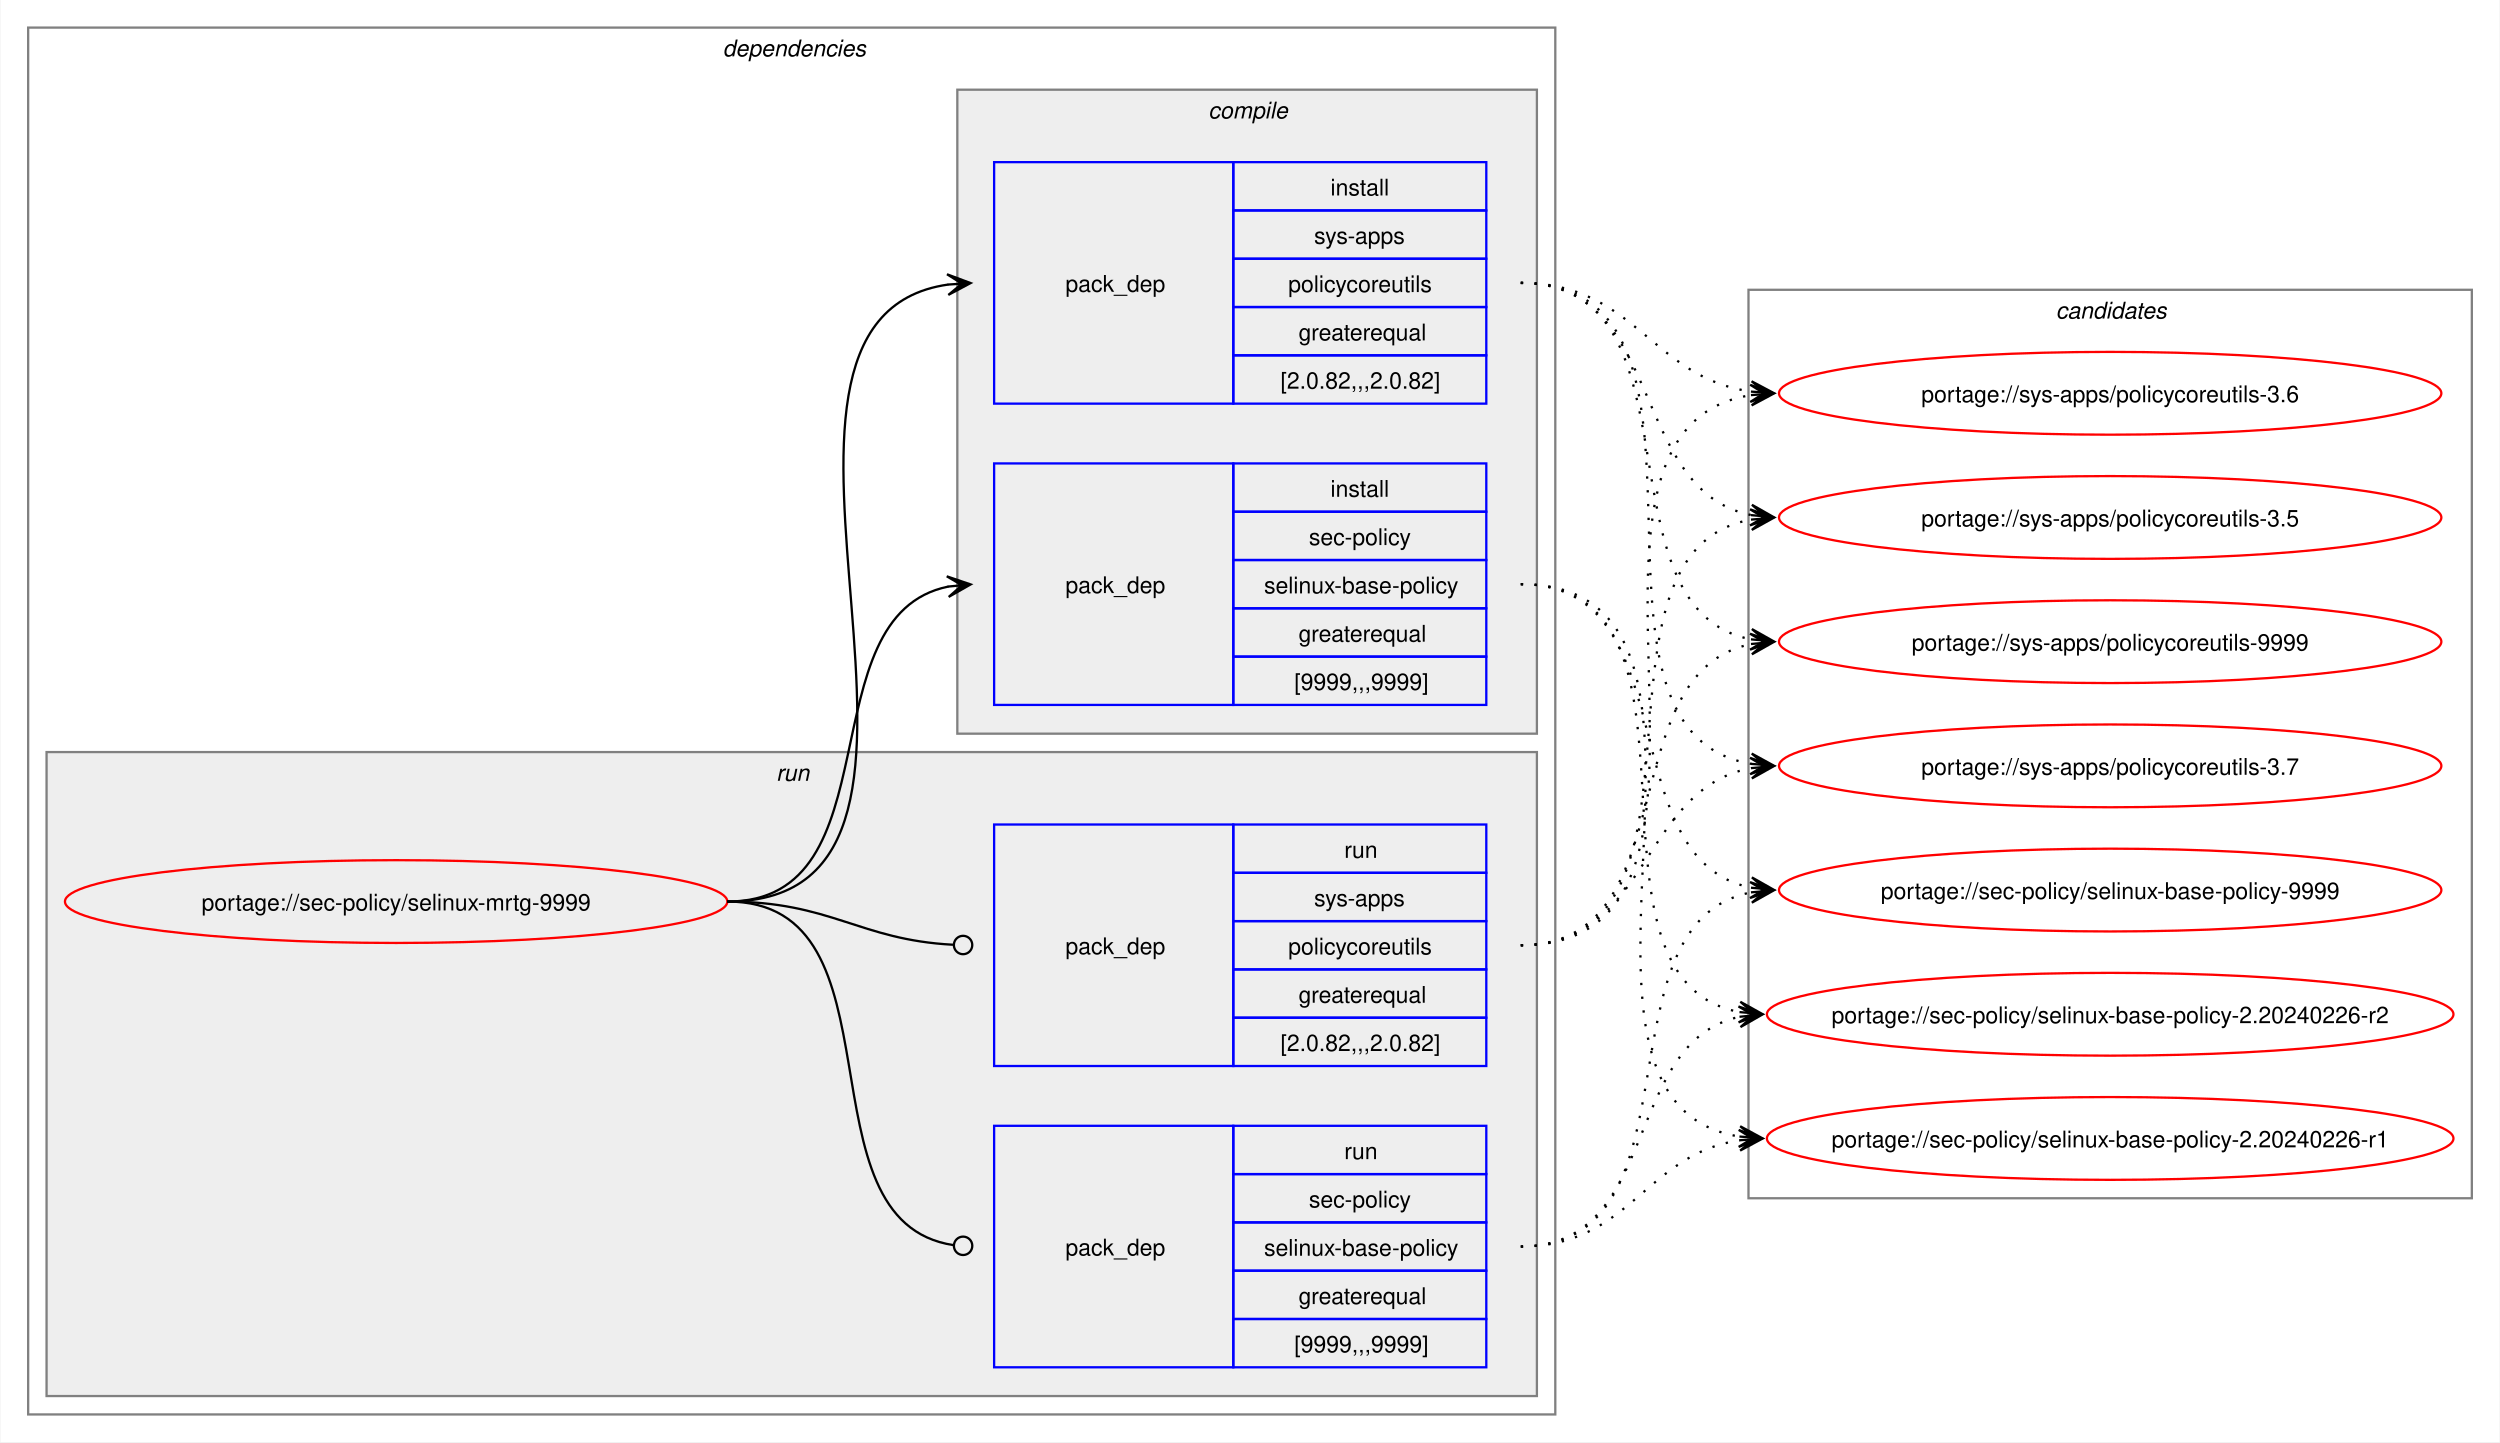
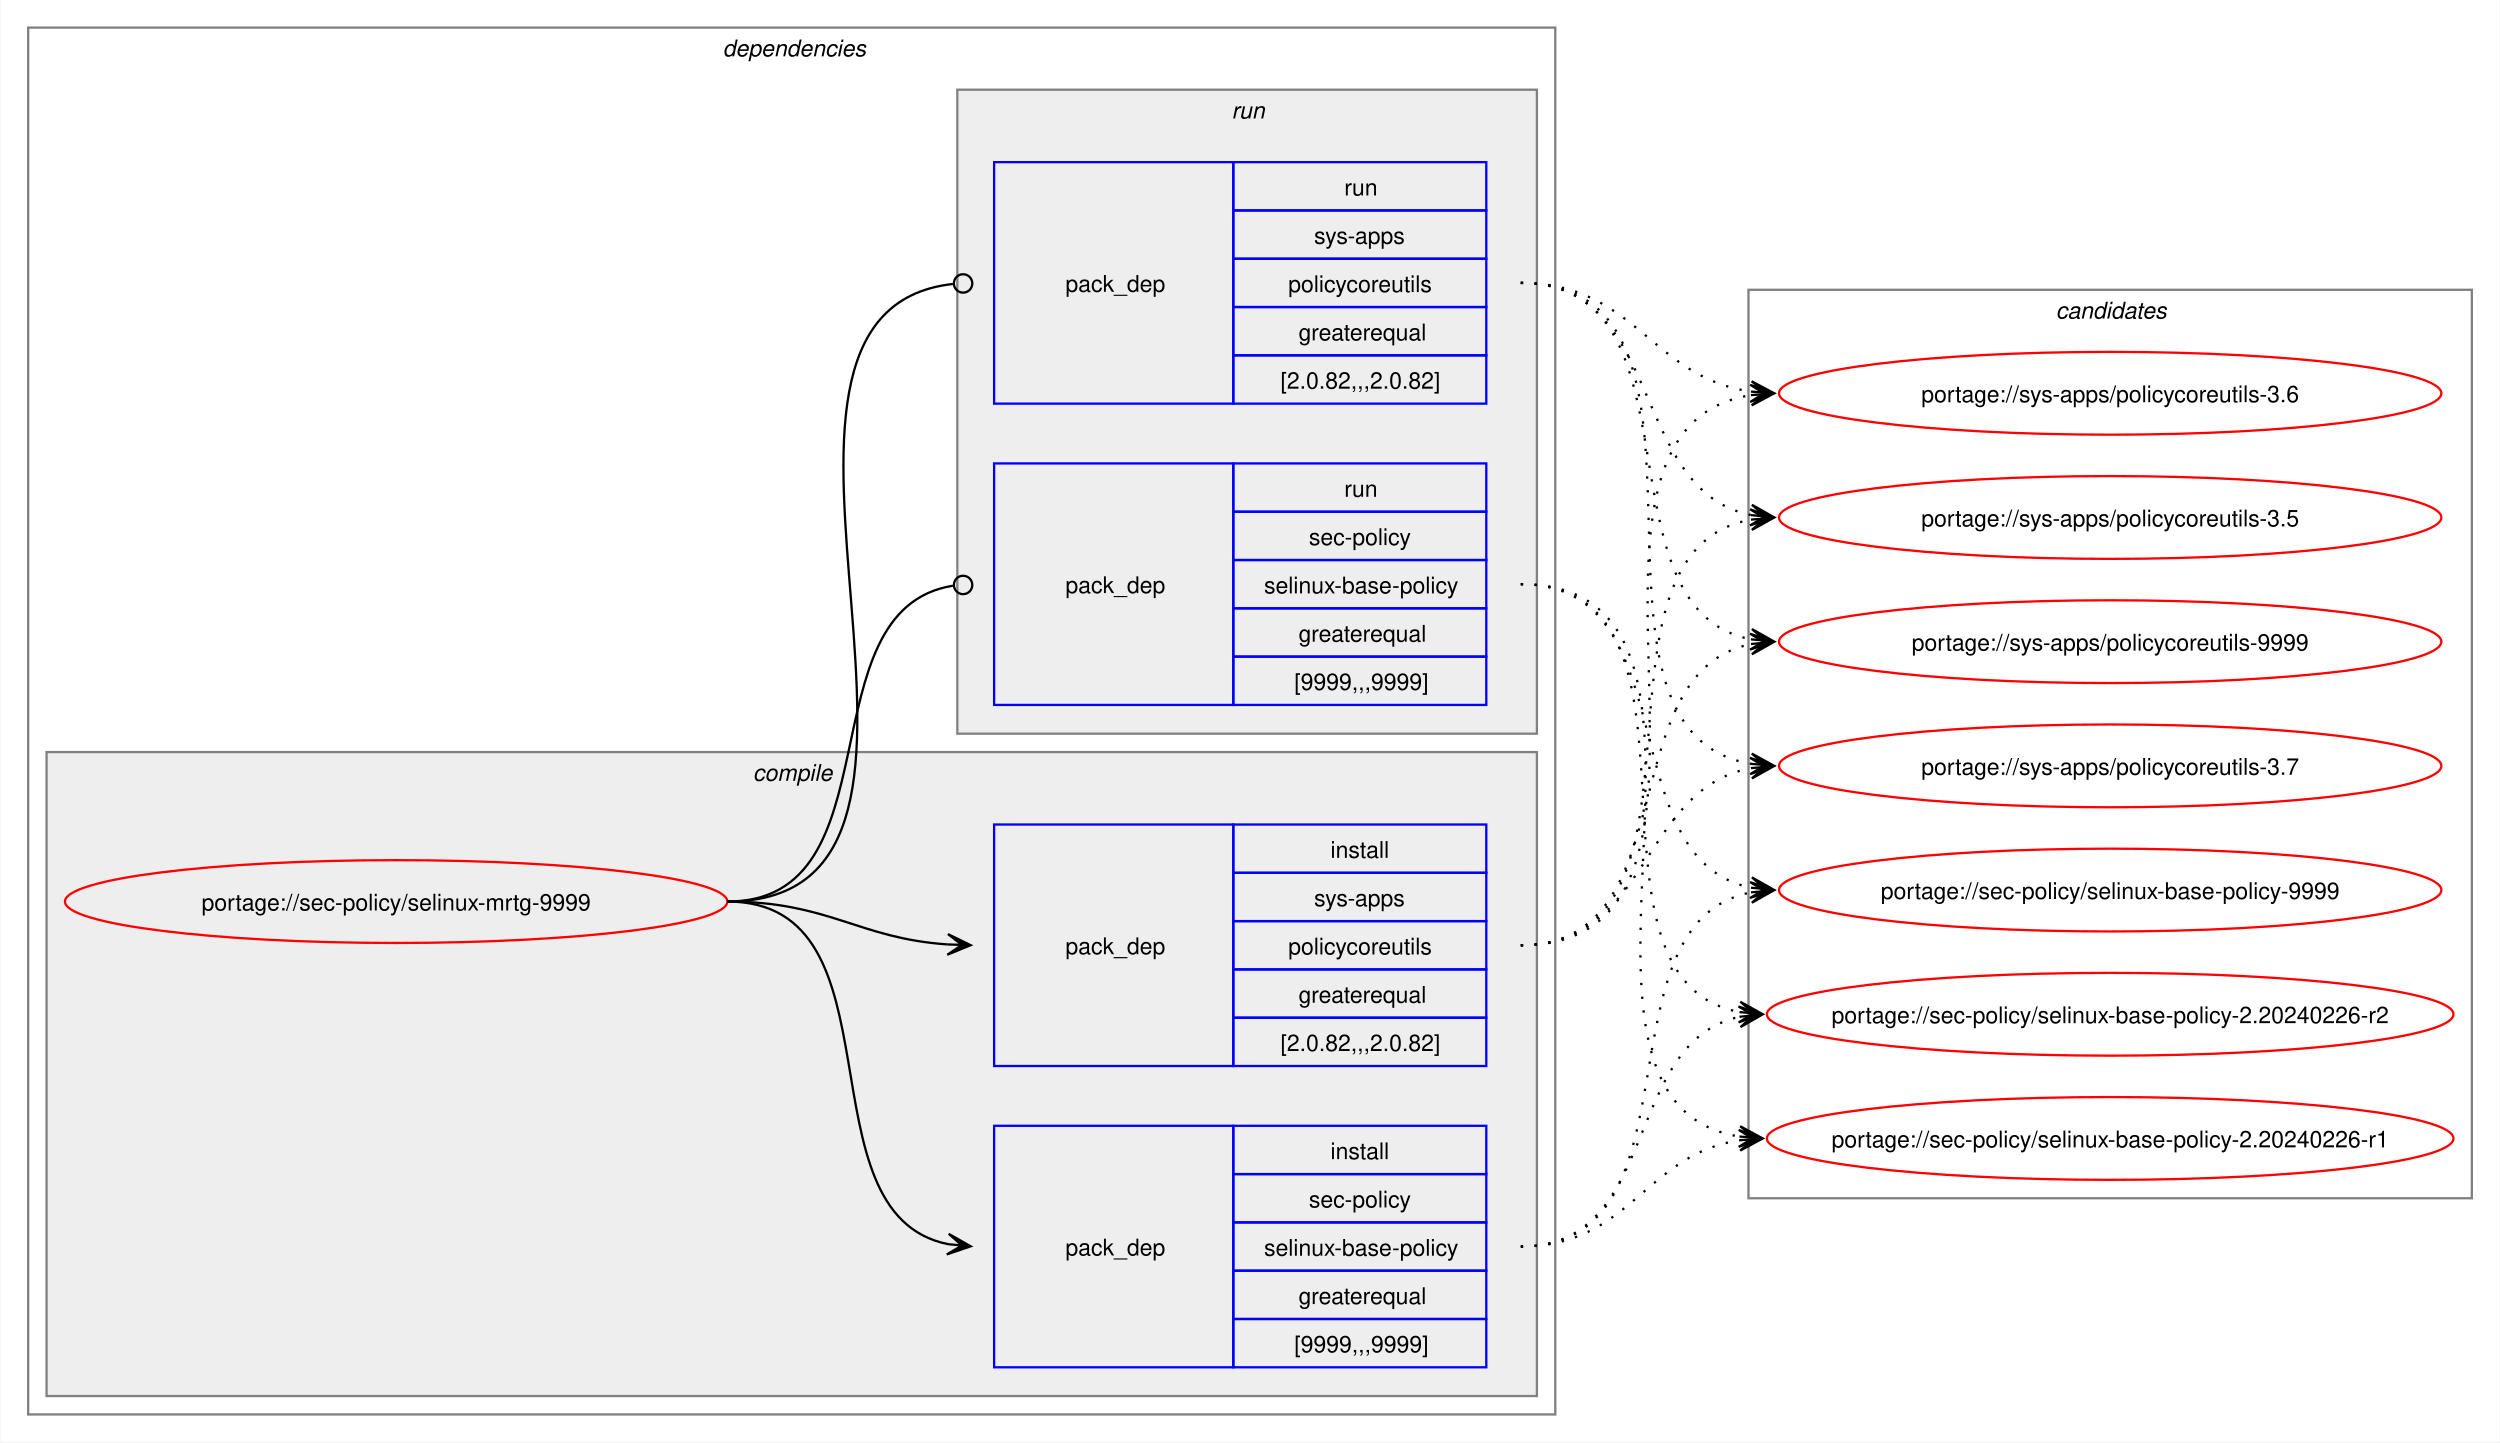
<svg xmlns="http://www.w3.org/2000/svg" xmlns:xlink="http://www.w3.org/1999/xlink" width="1087pt" height="627pt" viewBox="0.00 0.00 1086.51 627.00">
  <g id="graph0" class="graph" transform="scale(1 1) rotate(0) translate(4 623)">
    <polygon fill="white" stroke="none" points="-4,4 -4,-623 1082.51,-623 1082.51,4 -4,4" />
    <g id="clust2" class="cluster">
      <polygon fill="none" stroke="gray" points="8,-8 8,-611 672,-611 672,-8 8,-8" />
      <text text-anchor="start" x="310" y="-598.5" font-family="Helvetica,sans-Serif" font-style="italic" font-size="10.00">dependencies</text>
    </g>
+     <g id="clust3" class="cluster">
+       <polygon fill="#eeeeee" stroke="gray" points="16,-16 16,-296 664,-296 664,-16 16,-16" />
+       <text text-anchor="start" x="323.12" y="-283.5" font-family="Helvetica,sans-Serif" font-style="italic" font-size="10.00">compile</text>
+     </g>
    <g id="clust7" class="cluster">
-       <polygon fill="#eeeeee" stroke="gray" points="16,-16 16,-296 664,-296 664,-16 16,-16" />
-       <text text-anchor="start" x="333.25" y="-283.5" font-family="Helvetica,sans-Serif" font-style="italic" font-size="10.00">run</text>
-     </g>
-     <g id="clust3" class="cluster">
      <polygon fill="#eeeeee" stroke="gray" points="412,-304 412,-584 664,-584 664,-304 412,-304" />
-       <text text-anchor="start" x="521.12" y="-571.5" font-family="Helvetica,sans-Serif" font-style="italic" font-size="10.00">compile</text>
+       <text text-anchor="start" x="531.25" y="-571.5" font-family="Helvetica,sans-Serif" font-style="italic" font-size="10.00">run</text>
    </g>
    <g id="clust10" class="cluster">
      <polygon fill="none" stroke="gray" points="756,-102 756,-497 1070.51,-497 1070.51,-102 756,-102" />
      <text text-anchor="start" x="889.63" y="-484.5" font-family="Helvetica,sans-Serif" font-style="italic" font-size="10.00">candidates</text>
    </g>
    <g id="node1" class="node">
      <g id="a_node1">
        <a xlink:href="../sec-policy/selinux-mrtg-9999.svg" xlink:title="portage://sec-policy/selinux-mrtg-9999">
          <ellipse fill="none" stroke="red" cx="168" cy="-231" rx="144" ry="18" />
          <text text-anchor="middle" x="168" y="-227.12" font-family="Helvetica,sans-Serif" font-size="10.00">portage://sec-policy/selinux-mrtg-9999</text>
        </a>
      </g>
    </g>
    <g id="node2" class="node">
+       <polygon fill="none" stroke="blue" points="428,-28.5 428,-133.5 532,-133.5 532,-28.5 428,-28.5" />
+       <text text-anchor="start" x="459" y="-77.12" font-family="Helvetica,sans-Serif" font-size="10.00">pack_dep</text>
+       <polygon fill="none" stroke="blue" points="532,-112.5 532,-133.5 642,-133.5 642,-112.5 532,-112.5" />
+       <text text-anchor="start" x="574.25" y="-119" font-family="Helvetica,sans-Serif" font-size="10.00">install</text>
+       <polygon fill="none" stroke="blue" points="532,-91.5 532,-112.5 642,-112.5 642,-91.5 532,-91.5" />
+       <text text-anchor="start" x="564.87" y="-98" font-family="Helvetica,sans-Serif" font-size="10.00">sec-policy</text>
+       <polygon fill="none" stroke="blue" points="532,-70.5 532,-91.5 642,-91.5 642,-70.5 532,-70.5" />
+       <text text-anchor="start" x="545.37" y="-77" font-family="Helvetica,sans-Serif" font-size="10.00">selinux-base-policy</text>
+       <polygon fill="none" stroke="blue" points="532,-49.5 532,-70.5 642,-70.5 642,-49.5 532,-49.5" />
+       <text text-anchor="start" x="560.37" y="-56" font-family="Helvetica,sans-Serif" font-size="10.00">greaterequal</text>
+       <polygon fill="none" stroke="blue" points="532,-28.5 532,-49.5 642,-49.5 642,-28.5 532,-28.5" />
+       <text text-anchor="start" x="558.5" y="-35" font-family="Helvetica,sans-Serif" font-size="10.00">[9999,,,9999]</text>
+     </g>
+     <g id="edge1" class="edge">
+       <path fill="none" stroke="black" d="M312,-231C389.89,-231 342.32,-95.29 407.96,-82.04" />
+       <polygon fill="black" stroke="black" points="417.79,-81.11 408.25,-86.53 414.02,-81.47 407.83,-82.05 407.83,-82.05 407.83,-82.05 414.02,-81.47 407.41,-77.57 417.79,-81.11" />
+     </g>
+     <g id="node3" class="node">
+       <polygon fill="none" stroke="blue" points="428,-159.5 428,-264.5 532,-264.5 532,-159.5 428,-159.5" />
+       <text text-anchor="start" x="459" y="-208.12" font-family="Helvetica,sans-Serif" font-size="10.00">pack_dep</text>
+       <polygon fill="none" stroke="blue" points="532,-243.5 532,-264.5 642,-264.5 642,-243.5 532,-243.5" />
+       <text text-anchor="start" x="574.25" y="-250" font-family="Helvetica,sans-Serif" font-size="10.00">install</text>
+       <polygon fill="none" stroke="blue" points="532,-222.5 532,-243.5 642,-243.5 642,-222.5 532,-222.5" />
+       <text text-anchor="start" x="567.12" y="-229" font-family="Helvetica,sans-Serif" font-size="10.00">sys-apps</text>
+       <polygon fill="none" stroke="blue" points="532,-201.5 532,-222.5 642,-222.5 642,-201.5 532,-201.5" />
+       <text text-anchor="start" x="555.87" y="-208" font-family="Helvetica,sans-Serif" font-size="10.00">policycoreutils</text>
+       <polygon fill="none" stroke="blue" points="532,-180.5 532,-201.5 642,-201.5 642,-180.5 532,-180.5" />
+       <text text-anchor="start" x="560.37" y="-187" font-family="Helvetica,sans-Serif" font-size="10.00">greaterequal</text>
+       <polygon fill="none" stroke="blue" points="532,-159.5 532,-180.5 642,-180.5 642,-159.5 532,-159.5" />
+       <text text-anchor="start" x="552.5" y="-166" font-family="Helvetica,sans-Serif" font-size="10.00">[2.0.82,,,2.0.82]</text>
+     </g>
+     <g id="edge2" class="edge">
+       <path fill="none" stroke="black" d="M312,-231C356.34,-231 368.74,-214.99 407.84,-212.36" />
+       <polygon fill="black" stroke="black" points="417.78,-212.04 407.93,-216.86 414,-212.16 407.79,-212.36 407.79,-212.36 407.79,-212.36 414,-212.16 407.64,-207.87 417.78,-212.04" />
+     </g>
+     <g id="node4" class="node">
      <polygon fill="none" stroke="blue" points="428,-316.5 428,-421.5 532,-421.5 532,-316.5 428,-316.5" />
      <text text-anchor="start" x="459" y="-365.12" font-family="Helvetica,sans-Serif" font-size="10.00">pack_dep</text>
      <polygon fill="none" stroke="blue" points="532,-400.5 532,-421.5 642,-421.5 642,-400.5 532,-400.5" />
-       <text text-anchor="start" x="574.25" y="-407" font-family="Helvetica,sans-Serif" font-size="10.00">install</text>
+       <text text-anchor="start" x="580.25" y="-407" font-family="Helvetica,sans-Serif" font-size="10.00">run</text>
      <polygon fill="none" stroke="blue" points="532,-379.5 532,-400.5 642,-400.5 642,-379.5 532,-379.5" />
      <text text-anchor="start" x="564.87" y="-386" font-family="Helvetica,sans-Serif" font-size="10.00">sec-policy</text>
      <polygon fill="none" stroke="blue" points="532,-358.5 532,-379.5 642,-379.5 642,-358.5 532,-358.5" />
      <text text-anchor="start" x="545.37" y="-365" font-family="Helvetica,sans-Serif" font-size="10.00">selinux-base-policy</text>
      <polygon fill="none" stroke="blue" points="532,-337.5 532,-358.5 642,-358.5 642,-337.5 532,-337.5" />
      <text text-anchor="start" x="560.37" y="-344" font-family="Helvetica,sans-Serif" font-size="10.00">greaterequal</text>
      <polygon fill="none" stroke="blue" points="532,-316.5 532,-337.5 642,-337.5 642,-316.5 532,-316.5" />
      <text text-anchor="start" x="558.5" y="-323" font-family="Helvetica,sans-Serif" font-size="10.00">[9999,,,9999]</text>
    </g>
-     <g id="edge1" class="edge">
-       <path fill="none" stroke="black" d="M312,-231C385.67,-231 345.96,-355.34 408.12,-367.97" />
-       <polygon fill="black" stroke="black" points="417.79,-368.89 407.41,-372.42 414.02,-368.53 407.83,-367.94 407.83,-367.94 407.83,-367.94 414.02,-368.53 408.26,-363.46 417.79,-368.89" />
-     </g>
-     <g id="node3" class="node">
+     <g id="edge3" class="edge">
+       <path fill="none" stroke="black" d="M312,-231C386.43,-231 345.13,-357.91 410.07,-368.32" />
+       <ellipse fill="none" stroke="black" cx="414.51" cy="-368.66" rx="4" ry="4" />
+     </g>
+     <g id="node5" class="node">
      <polygon fill="none" stroke="blue" points="428,-447.5 428,-552.5 532,-552.5 532,-447.5 428,-447.5" />
      <text text-anchor="start" x="459" y="-496.12" font-family="Helvetica,sans-Serif" font-size="10.00">pack_dep</text>
      <polygon fill="none" stroke="blue" points="532,-531.5 532,-552.5 642,-552.5 642,-531.5 532,-531.5" />
-       <text text-anchor="start" x="574.25" y="-538" font-family="Helvetica,sans-Serif" font-size="10.00">install</text>
+       <text text-anchor="start" x="580.25" y="-538" font-family="Helvetica,sans-Serif" font-size="10.00">run</text>
      <polygon fill="none" stroke="blue" points="532,-510.5 532,-531.5 642,-531.5 642,-510.5 532,-510.5" />
      <text text-anchor="start" x="567.12" y="-517" font-family="Helvetica,sans-Serif" font-size="10.00">sys-apps</text>
      <polygon fill="none" stroke="blue" points="532,-489.5 532,-510.5 642,-510.5 642,-489.5 532,-489.5" />
      <text text-anchor="start" x="555.87" y="-496" font-family="Helvetica,sans-Serif" font-size="10.00">policycoreutils</text>
      <polygon fill="none" stroke="blue" points="532,-468.5 532,-489.5 642,-489.5 642,-468.5 532,-468.5" />
      <text text-anchor="start" x="560.37" y="-475" font-family="Helvetica,sans-Serif" font-size="10.00">greaterequal</text>
      <polygon fill="none" stroke="blue" points="532,-447.5 532,-468.5 642,-468.5 642,-447.5 532,-447.5" />
      <text text-anchor="start" x="552.5" y="-454" font-family="Helvetica,sans-Serif" font-size="10.00">[2.0.82,,,2.0.82]</text>
    </g>
-     <g id="edge2" class="edge">
-       <path fill="none" stroke="black" d="M312,-231C436.77,-231 299.18,-483.96 408.07,-499.28" />
-       <polygon fill="black" stroke="black" points="417.78,-499.92 407.51,-503.75 414.01,-499.67 407.81,-499.26 407.81,-499.26 407.81,-499.26 414.01,-499.67 408.1,-494.77 417.78,-499.92" />
-     </g>
-     <g id="node4" class="node">
-       <polygon fill="none" stroke="blue" points="428,-28.5 428,-133.5 532,-133.5 532,-28.5 428,-28.5" />
-       <text text-anchor="start" x="459" y="-77.12" font-family="Helvetica,sans-Serif" font-size="10.00">pack_dep</text>
-       <polygon fill="none" stroke="blue" points="532,-112.5 532,-133.5 642,-133.5 642,-112.5 532,-112.5" />
-       <text text-anchor="start" x="580.25" y="-119" font-family="Helvetica,sans-Serif" font-size="10.00">run</text>
-       <polygon fill="none" stroke="blue" points="532,-91.5 532,-112.5 642,-112.5 642,-91.5 532,-91.5" />
-       <text text-anchor="start" x="564.87" y="-98" font-family="Helvetica,sans-Serif" font-size="10.00">sec-policy</text>
-       <polygon fill="none" stroke="blue" points="532,-70.5 532,-91.5 642,-91.5 642,-70.5 532,-70.5" />
-       <text text-anchor="start" x="545.37" y="-77" font-family="Helvetica,sans-Serif" font-size="10.00">selinux-base-policy</text>
-       <polygon fill="none" stroke="blue" points="532,-49.5 532,-70.5 642,-70.5 642,-49.5 532,-49.5" />
-       <text text-anchor="start" x="560.37" y="-56" font-family="Helvetica,sans-Serif" font-size="10.00">greaterequal</text>
-       <polygon fill="none" stroke="blue" points="532,-28.5 532,-49.5 642,-49.5 642,-28.5 532,-28.5" />
-       <text text-anchor="start" x="558.5" y="-35" font-family="Helvetica,sans-Serif" font-size="10.00">[9999,,,9999]</text>
-     </g>
-     <g id="edge3" class="edge">
-       <path fill="none" stroke="black" d="M312,-231C390.85,-231 341.13,-91.93 410.44,-81.6" />
-       <ellipse fill="none" stroke="black" cx="414.51" cy="-81.32" rx="4" ry="4" />
-     </g>
-     <g id="node5" class="node">
-       <polygon fill="none" stroke="blue" points="428,-159.5 428,-264.5 532,-264.5 532,-159.5 428,-159.5" />
-       <text text-anchor="start" x="459" y="-208.12" font-family="Helvetica,sans-Serif" font-size="10.00">pack_dep</text>
-       <polygon fill="none" stroke="blue" points="532,-243.5 532,-264.5 642,-264.5 642,-243.5 532,-243.5" />
-       <text text-anchor="start" x="580.25" y="-250" font-family="Helvetica,sans-Serif" font-size="10.00">run</text>
-       <polygon fill="none" stroke="blue" points="532,-222.5 532,-243.5 642,-243.5 642,-222.5 532,-222.5" />
-       <text text-anchor="start" x="567.12" y="-229" font-family="Helvetica,sans-Serif" font-size="10.00">sys-apps</text>
-       <polygon fill="none" stroke="blue" points="532,-201.5 532,-222.5 642,-222.5 642,-201.5 532,-201.5" />
-       <text text-anchor="start" x="555.87" y="-208" font-family="Helvetica,sans-Serif" font-size="10.00">policycoreutils</text>
-       <polygon fill="none" stroke="blue" points="532,-180.5 532,-201.5 642,-201.5 642,-180.5 532,-180.5" />
-       <text text-anchor="start" x="560.37" y="-187" font-family="Helvetica,sans-Serif" font-size="10.00">greaterequal</text>
-       <polygon fill="none" stroke="blue" points="532,-159.5 532,-180.5 642,-180.5 642,-159.5 532,-159.5" />
-       <text text-anchor="start" x="552.5" y="-166" font-family="Helvetica,sans-Serif" font-size="10.00">[2.0.82,,,2.0.82]</text>
-     </g>
    <g id="edge4" class="edge">
-       <path fill="none" stroke="black" d="M312,-231C357.19,-231 369.2,-214.37 410.11,-212.23" />
-       <ellipse fill="none" stroke="black" cx="414.5" cy="-212.11" rx="4" ry="4" />
+       <path fill="none" stroke="black" d="M312,-231C437.53,-231 297.51,-487.03 410.07,-499.53" />
+       <ellipse fill="none" stroke="black" cx="414.51" cy="-499.76" rx="4" ry="4" />
    </g>
    <g id="node6" class="node">
      <g id="a_node6">
        <a xlink:href="../sec-policy/selinux-base-policy-9999.svg" xlink:title="portage://sec-policy/selinux-base-policy-9999">
          <ellipse fill="none" stroke="red" cx="913.26" cy="-236" rx="144" ry="18" />
          <text text-anchor="middle" x="913.26" y="-232.12" font-family="Helvetica,sans-Serif" font-size="10.00">portage://sec-policy/selinux-base-policy-9999</text>
        </a>
      </g>
    </g>
    <g id="edge5" class="edge">
-       <path fill="none" stroke="black" stroke-dasharray="1,5" d="M657,-369C730.15,-369 695.24,-249.16 757.41,-236.99" />
-       <polygon fill="black" stroke="black" points="767.04,-236.11 757.49,-241.51 763.28,-236.46 757.08,-237.02 757.08,-237.02 757.08,-237.02 763.28,-236.46 756.67,-232.54 767.04,-236.11" />
+       <path fill="none" stroke="black" stroke-dasharray="1,5" d="M657,-81C737.82,-81 688.61,-221.81 757.24,-235.01" />
+       <polygon fill="black" stroke="black" points="767.04,-235.89 756.68,-239.48 763.28,-235.55 757.08,-235 757.08,-235 757.08,-235 763.28,-235.55 757.48,-230.51 767.04,-235.89" />
    </g>
    <g id="node7" class="node">
      <g id="a_node7">
        <a xlink:href="../sec-policy/selinux-base-policy-2.20240226-r2.svg" xlink:title="portage://sec-policy/selinux-base-policy-2.20240226-r2">
          <ellipse fill="none" stroke="red" cx="913.26" cy="-182" rx="149.26" ry="18" />
          <text text-anchor="middle" x="913.26" y="-178.12" font-family="Helvetica,sans-Serif" font-size="10.00">portage://sec-policy/selinux-base-policy-2.20240226-r2</text>
        </a>
      </g>
    </g>
    <g id="edge6" class="edge">
-       <path fill="none" stroke="black" stroke-dasharray="1,5" d="M657,-369C748.67,-369 674.33,-197.03 752.38,-182.92" />
-       <polygon fill="black" stroke="black" points="762.04,-182.1 752.46,-187.43 758.27,-182.42 752.08,-182.94 752.08,-182.94 752.08,-182.94 758.27,-182.42 751.7,-178.46 762.04,-182.1" />
+       <path fill="none" stroke="black" stroke-dasharray="1,5" d="M657,-81C718.21,-81 700.69,-170.14 752.36,-180.93" />
+       <polygon fill="black" stroke="black" points="762.04,-181.88 751.65,-185.39 758.28,-181.51 752.09,-180.91 752.09,-180.91 752.09,-180.91 758.28,-181.51 752.53,-176.43 762.04,-181.88" />
    </g>
    <g id="node8" class="node">
      <g id="a_node8">
        <a xlink:href="../sec-policy/selinux-base-policy-2.20240226-r1.svg" xlink:title="portage://sec-policy/selinux-base-policy-2.20240226-r1">
          <ellipse fill="none" stroke="red" cx="913.26" cy="-128" rx="149.26" ry="18" />
          <text text-anchor="middle" x="913.26" y="-124.12" font-family="Helvetica,sans-Serif" font-size="10.00">portage://sec-policy/selinux-base-policy-2.20240226-r1</text>
        </a>
      </g>
    </g>
    <g id="edge7" class="edge">
-       <path fill="none" stroke="black" stroke-dasharray="1,5" d="M657,-369C770.06,-369 654.65,-144.19 752.09,-128.83" />
-       <polygon fill="black" stroke="black" points="762.04,-128.09 752.4,-133.31 758.27,-128.37 752.07,-128.83 752.07,-128.83 752.07,-128.83 758.27,-128.37 751.74,-124.34 762.04,-128.09" />
+       <path fill="none" stroke="black" stroke-dasharray="1,5" d="M657,-81C704.7,-81 710.88,-121.11 752.26,-127.22" />
+       <polygon fill="black" stroke="black" points="762.04,-127.91 751.75,-131.7 758.27,-127.65 752.06,-127.21 752.06,-127.21 752.06,-127.21 758.27,-127.65 752.38,-122.72 762.04,-127.91" />
    </g>
    <g id="node9" class="node">
      <g id="a_node9">
        <a xlink:href="../sys-apps/policycoreutils-9999.svg" xlink:title="portage://sys-apps/policycoreutils-9999">
          <ellipse fill="none" stroke="red" cx="913.26" cy="-344" rx="144" ry="18" />
          <text text-anchor="middle" x="913.26" y="-340.12" font-family="Helvetica,sans-Serif" font-size="10.00">portage://sys-apps/policycoreutils-9999</text>
        </a>
      </g>
    </g>
    <g id="edge8" class="edge">
-       <path fill="none" stroke="black" stroke-dasharray="1,5" d="M657,-500C738.17,-500 688.32,-358.28 757.2,-345" />
-       <polygon fill="black" stroke="black" points="767.04,-344.11 757.49,-349.49 763.28,-344.45 757.08,-345.01 757.08,-345.01 757.08,-345.01 763.28,-344.45 756.68,-340.53 767.04,-344.11" />
+       <path fill="none" stroke="black" stroke-dasharray="1,5" d="M657,-212C729.83,-212 695.51,-330.93 757.46,-343.01" />
+       <polygon fill="black" stroke="black" points="767.04,-343.89 756.67,-347.46 763.28,-343.55 757.08,-342.98 757.08,-342.98 757.08,-342.98 763.28,-343.55 757.49,-338.5 767.04,-343.89" />
    </g>
    <g id="node10" class="node">
      <g id="a_node10">
        <a xlink:href="../sys-apps/policycoreutils-3.7.svg" xlink:title="portage://sys-apps/policycoreutils-3.7">
          <ellipse fill="none" stroke="red" cx="913.26" cy="-290" rx="144" ry="18" />
          <text text-anchor="middle" x="913.26" y="-286.12" font-family="Helvetica,sans-Serif" font-size="10.00">portage://sys-apps/policycoreutils-3.7</text>
        </a>
      </g>
    </g>
    <g id="edge9" class="edge">
-       <path fill="none" stroke="black" stroke-dasharray="1,5" d="M657,-500C758.7,-500 669.77,-305.3 757.33,-290.85" />
-       <polygon fill="black" stroke="black" points="767.04,-290.09 757.42,-295.35 763.27,-290.39 757.07,-290.87 757.07,-290.87 757.07,-290.87 763.27,-290.39 756.72,-286.38 767.04,-290.09" />
+       <path fill="none" stroke="black" stroke-dasharray="1,5" d="M657,-212C713.38,-212 708.82,-279.98 757.11,-289.01" />
+       <polygon fill="black" stroke="black" points="767.04,-289.89 756.68,-293.49 763.27,-289.56 757.08,-289.01 757.08,-289.01 757.08,-289.01 763.27,-289.56 757.48,-284.53 767.04,-289.89" />
    </g>
    <g id="node11" class="node">
      <g id="a_node11">
        <a xlink:href="../sys-apps/policycoreutils-3.6.svg" xlink:title="portage://sys-apps/policycoreutils-3.6">
          <ellipse fill="none" stroke="red" cx="913.26" cy="-452" rx="144" ry="18" />
          <text text-anchor="middle" x="913.26" y="-448.12" font-family="Helvetica,sans-Serif" font-size="10.00">portage://sys-apps/policycoreutils-3.6</text>
        </a>
      </g>
    </g>
    <g id="edge10" class="edge">
-       <path fill="none" stroke="black" stroke-dasharray="1,5" d="M657,-500C706.96,-500 713.63,-458.69 757.33,-452.72" />
-       <polygon fill="black" stroke="black" points="767.04,-452.08 757.36,-457.22 763.27,-452.33 757.06,-452.73 757.06,-452.73 757.06,-452.73 763.27,-452.33 756.77,-448.24 767.04,-452.08" />
+       <path fill="none" stroke="black" stroke-dasharray="1,5" d="M657,-212C770.67,-212 658.65,-436.33 757.33,-451.22" />
+       <polygon fill="black" stroke="black" points="767.04,-451.91 756.75,-455.69 763.27,-451.65 757.07,-451.21 757.07,-451.21 757.07,-451.21 763.27,-451.65 757.38,-446.72 767.04,-451.91" />
    </g>
    <g id="node12" class="node">
      <g id="a_node12">
        <a xlink:href="../sys-apps/policycoreutils-3.5.svg" xlink:title="portage://sys-apps/policycoreutils-3.5">
          <ellipse fill="none" stroke="red" cx="913.26" cy="-398" rx="144" ry="18" />
          <text text-anchor="middle" x="913.26" y="-394.12" font-family="Helvetica,sans-Serif" font-size="10.00">portage://sys-apps/policycoreutils-3.5</text>
        </a>
      </g>
    </g>
    <g id="edge11" class="edge">
+       <path fill="none" stroke="black" stroke-dasharray="1,5" d="M657,-212C749.38,-212 678.31,-383.06 757.28,-397.09" />
+       <polygon fill="black" stroke="black" points="767.04,-397.9 756.7,-401.55 763.27,-397.59 757.08,-397.07 757.08,-397.07 757.08,-397.07 763.27,-397.59 757.45,-392.59 767.04,-397.9" />
+     </g>
+     <g id="edge12" class="edge">
+       <path fill="none" stroke="black" stroke-dasharray="1,5" d="M657,-369C730.15,-369 695.24,-249.16 757.41,-236.99" />
+       <polygon fill="black" stroke="black" points="767.04,-236.11 757.49,-241.51 763.28,-236.46 757.08,-237.02 757.08,-237.02 757.08,-237.02 763.28,-236.46 756.67,-232.54 767.04,-236.11" />
+     </g>
+     <g id="edge13" class="edge">
+       <path fill="none" stroke="black" stroke-dasharray="1,5" d="M657,-369C748.67,-369 674.33,-197.03 752.38,-182.92" />
+       <polygon fill="black" stroke="black" points="762.04,-182.1 752.46,-187.43 758.27,-182.42 752.08,-182.94 752.08,-182.94 752.08,-182.94 758.27,-182.42 751.7,-178.46 762.04,-182.1" />
+     </g>
+     <g id="edge14" class="edge">
+       <path fill="none" stroke="black" stroke-dasharray="1,5" d="M657,-369C770.06,-369 654.65,-144.19 752.09,-128.83" />
+       <polygon fill="black" stroke="black" points="762.04,-128.09 752.4,-133.31 758.27,-128.37 752.07,-128.83 752.07,-128.83 752.07,-128.83 758.27,-128.37 751.74,-124.34 762.04,-128.09" />
+     </g>
+     <g id="edge15" class="edge">
+       <path fill="none" stroke="black" stroke-dasharray="1,5" d="M657,-500C738.17,-500 688.32,-358.28 757.2,-345" />
+       <polygon fill="black" stroke="black" points="767.04,-344.11 757.49,-349.49 763.28,-344.45 757.08,-345.01 757.08,-345.01 757.08,-345.01 763.28,-344.45 756.68,-340.53 767.04,-344.11" />
+     </g>
+     <g id="edge16" class="edge">
+       <path fill="none" stroke="black" stroke-dasharray="1,5" d="M657,-500C758.7,-500 669.77,-305.3 757.33,-290.85" />
+       <polygon fill="black" stroke="black" points="767.04,-290.09 757.42,-295.35 763.27,-290.39 757.07,-290.87 757.07,-290.87 757.07,-290.87 763.27,-290.39 756.72,-286.38 767.04,-290.09" />
+     </g>
+     <g id="edge17" class="edge">
+       <path fill="none" stroke="black" stroke-dasharray="1,5" d="M657,-500C706.96,-500 713.63,-458.69 757.33,-452.72" />
+       <polygon fill="black" stroke="black" points="767.04,-452.08 757.36,-457.22 763.27,-452.33 757.06,-452.73 757.06,-452.73 757.06,-452.73 763.27,-452.33 756.77,-448.24 767.04,-452.08" />
+     </g>
+     <g id="edge18" class="edge">
      <path fill="none" stroke="black" stroke-dasharray="1,5" d="M657,-500C720.15,-500 703.55,-409.6 757.35,-399.01" />
      <polygon fill="black" stroke="black" points="767.04,-398.11 757.5,-403.52 763.28,-398.46 757.08,-399.03 757.08,-399.03 757.08,-399.03 763.28,-398.46 756.67,-394.55 767.04,-398.11" />
    </g>
-     <g id="edge12" class="edge">
-       <path fill="none" stroke="black" stroke-dasharray="1,5" d="M657,-81C737.82,-81 688.61,-221.81 757.24,-235.01" />
-       <polygon fill="black" stroke="black" points="767.04,-235.89 756.68,-239.48 763.28,-235.55 757.08,-235 757.08,-235 757.08,-235 763.28,-235.55 757.48,-230.51 767.04,-235.89" />
-     </g>
-     <g id="edge13" class="edge">
-       <path fill="none" stroke="black" stroke-dasharray="1,5" d="M657,-81C718.21,-81 700.69,-170.14 752.36,-180.93" />
-       <polygon fill="black" stroke="black" points="762.04,-181.88 751.65,-185.39 758.28,-181.51 752.09,-180.91 752.09,-180.91 752.09,-180.91 758.28,-181.51 752.53,-176.43 762.04,-181.88" />
-     </g>
-     <g id="edge14" class="edge">
-       <path fill="none" stroke="black" stroke-dasharray="1,5" d="M657,-81C704.7,-81 710.88,-121.11 752.26,-127.22" />
-       <polygon fill="black" stroke="black" points="762.04,-127.91 751.75,-131.7 758.27,-127.65 752.06,-127.21 752.06,-127.21 752.06,-127.21 758.27,-127.65 752.38,-122.72 762.04,-127.91" />
-     </g>
-     <g id="edge15" class="edge">
-       <path fill="none" stroke="black" stroke-dasharray="1,5" d="M657,-212C729.83,-212 695.51,-330.93 757.46,-343.01" />
-       <polygon fill="black" stroke="black" points="767.04,-343.89 756.67,-347.46 763.28,-343.55 757.08,-342.98 757.08,-342.98 757.08,-342.98 763.28,-343.55 757.49,-338.5 767.04,-343.89" />
-     </g>
-     <g id="edge16" class="edge">
-       <path fill="none" stroke="black" stroke-dasharray="1,5" d="M657,-212C713.38,-212 708.82,-279.98 757.11,-289.01" />
-       <polygon fill="black" stroke="black" points="767.04,-289.89 756.68,-293.49 763.27,-289.56 757.08,-289.01 757.08,-289.01 757.08,-289.01 763.27,-289.56 757.48,-284.53 767.04,-289.89" />
-     </g>
-     <g id="edge17" class="edge">
-       <path fill="none" stroke="black" stroke-dasharray="1,5" d="M657,-212C770.67,-212 658.65,-436.33 757.33,-451.22" />
-       <polygon fill="black" stroke="black" points="767.04,-451.91 756.75,-455.69 763.27,-451.65 757.07,-451.21 757.07,-451.21 757.07,-451.21 763.27,-451.65 757.38,-446.72 767.04,-451.91" />
-     </g>
-     <g id="edge18" class="edge">
-       <path fill="none" stroke="black" stroke-dasharray="1,5" d="M657,-212C749.38,-212 678.31,-383.06 757.28,-397.09" />
-       <polygon fill="black" stroke="black" points="767.04,-397.9 756.7,-401.55 763.27,-397.59 757.08,-397.07 757.08,-397.07 757.08,-397.07 763.27,-397.59 757.45,-392.59 767.04,-397.9" />
-     </g>
  </g>
</svg>
